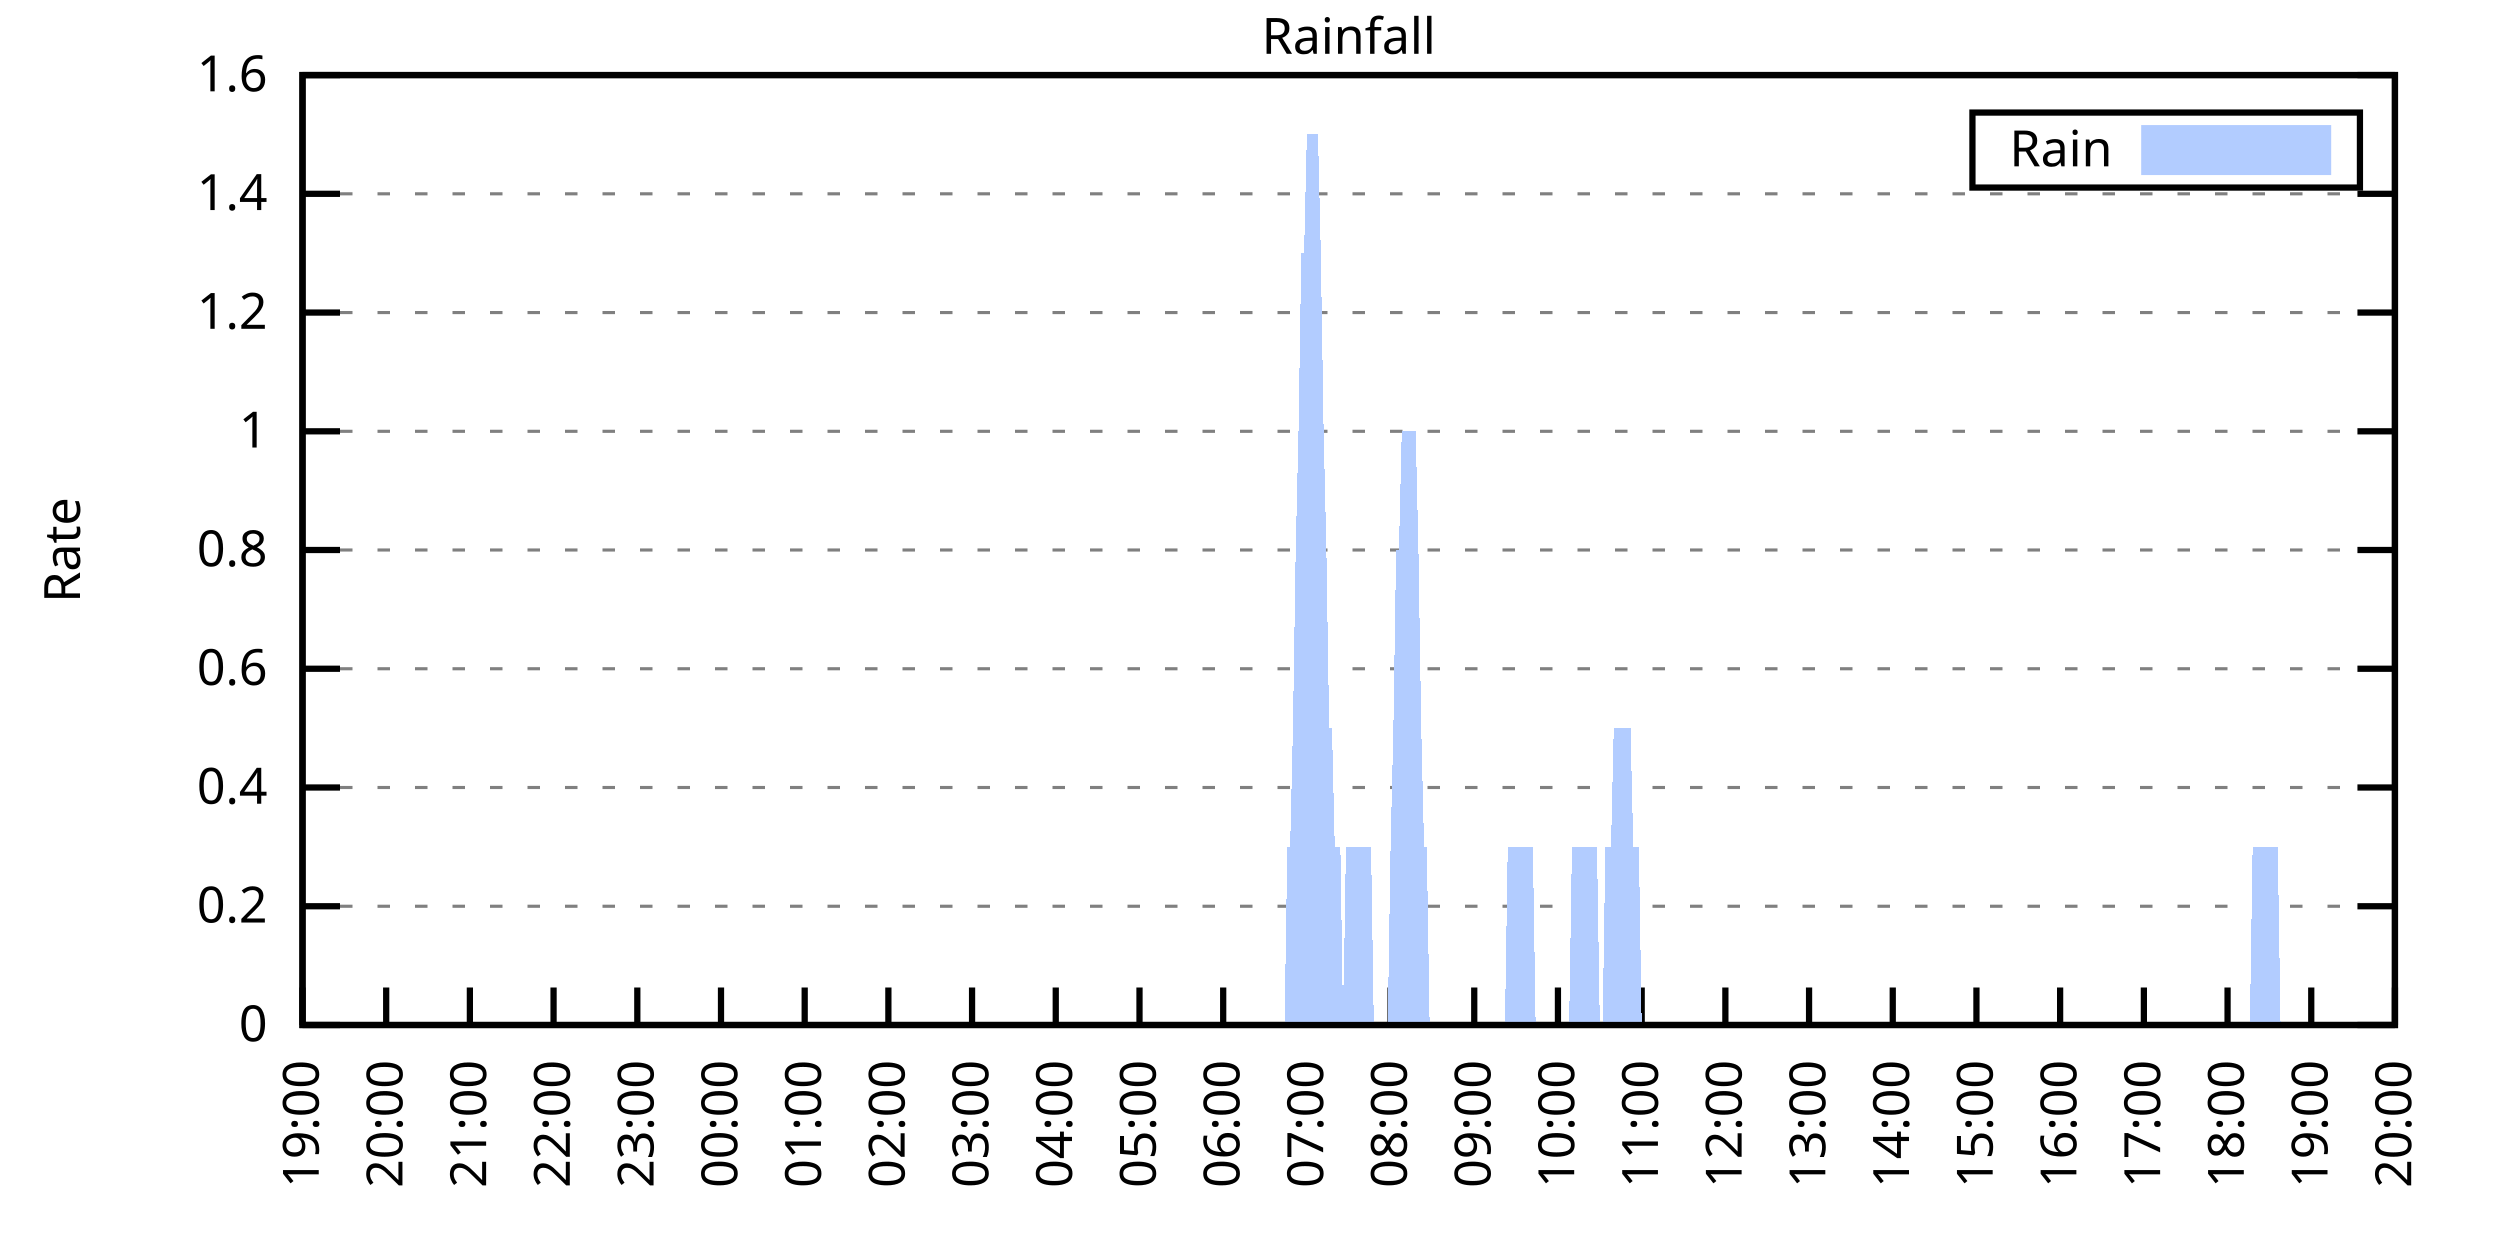
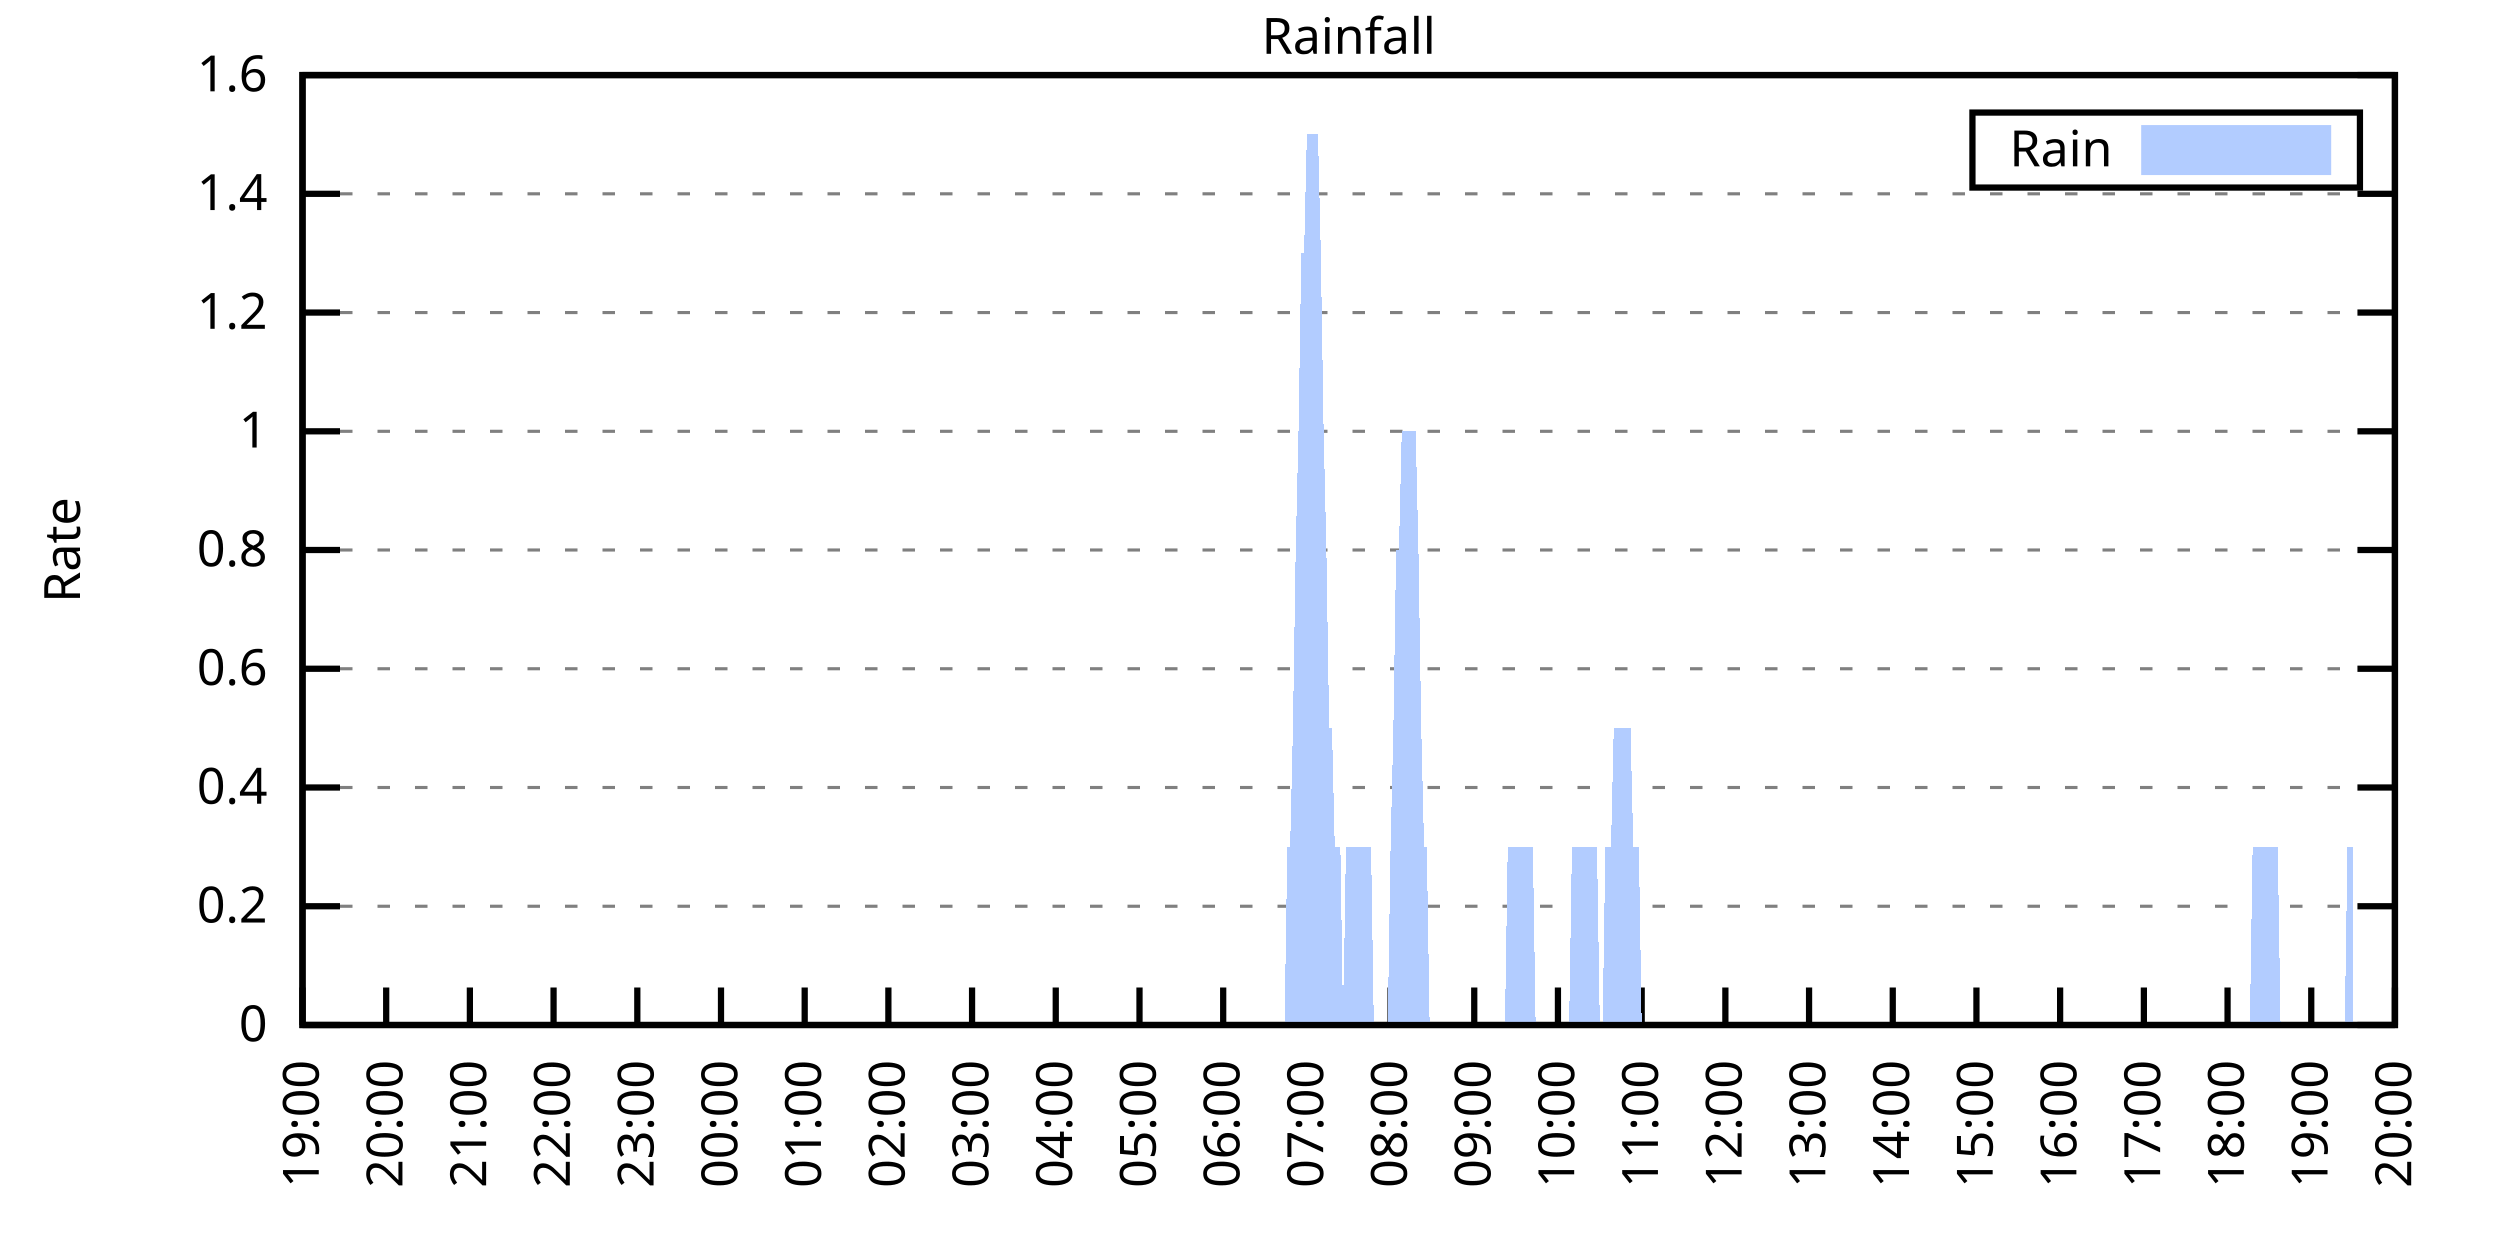
<svg xmlns="http://www.w3.org/2000/svg" xmlns:xlink="http://www.w3.org/1999/xlink" width="400" height="200" viewBox="0 0 400 200">
  <g id="gnuplot_canvas">
    <rect x="0" y="0" width="400" height="200" fill="none" />
    <defs>
      <circle id="gpDot" r="0.5" stroke-width="0.5" stroke="currentColor" />
      <path id="gpPt0" stroke-width="0.333" stroke="currentColor" d="M-1,0 h2 M0,-1 v2" />
      <path id="gpPt1" stroke-width="0.333" stroke="currentColor" d="M-1,-1 L1,1 M1,-1 L-1,1" />
      <path id="gpPt2" stroke-width="0.333" stroke="currentColor" d="M-1,0 L1,0 M0,-1 L0,1 M-1,-1 L1,1 M-1,1 L1,-1" />
      <rect id="gpPt3" stroke-width="0.333" stroke="currentColor" x="-1" y="-1" width="2" height="2" />
      <rect id="gpPt4" stroke-width="0.333" stroke="currentColor" fill="currentColor" x="-1" y="-1" width="2" height="2" />
      <circle id="gpPt5" stroke-width="0.333" stroke="currentColor" cx="0" cy="0" r="1" />
      <use xlink:href="#gpPt5" id="gpPt6" fill="currentColor" stroke="none" />
      <path id="gpPt7" stroke-width="0.333" stroke="currentColor" d="M0,-1.33 L-1.33,0.67 L1.33,0.67 z" />
      <use xlink:href="#gpPt7" id="gpPt8" fill="currentColor" stroke="none" />
      <use xlink:href="#gpPt7" id="gpPt9" stroke="currentColor" transform="rotate(180)" />
      <use xlink:href="#gpPt9" id="gpPt10" fill="currentColor" stroke="none" />
      <use xlink:href="#gpPt3" id="gpPt11" stroke="currentColor" transform="rotate(45)" />
      <use xlink:href="#gpPt11" id="gpPt12" fill="currentColor" stroke="none" />
      <path id="gpPt13" stroke-width="0.333" stroke="currentColor" d="M0,1.330 L1.265,0.411 L0.782,-1.067 L-0.782,-1.076 L-1.265,0.411 z" />
      <use xlink:href="#gpPt13" id="gpPt14" fill="currentColor" stroke="none" />
      <filter id="textbox" filterUnits="objectBoundingBox" x="0" y="0" height="1" width="1">
        <feFlood flood-color="white" flood-opacity="1" result="bgnd" />
        <feComposite in="SourceGraphic" in2="bgnd" operator="atop" />
      </filter>
      <filter id="greybox" filterUnits="objectBoundingBox" x="0" y="0" height="1" width="1">
        <feFlood flood-color="lightgrey" flood-opacity="1" result="grey" />
        <feComposite in="SourceGraphic" in2="grey" operator="atop" />
      </filter>
    </defs>
    <g fill="none" color="white" stroke="currentColor" stroke-width="1.00" stroke-linecap="butt" stroke-linejoin="miter">
</g>
    <g fill="none" color="black" stroke="currentColor" stroke-width="1.00" stroke-linecap="butt" stroke-linejoin="miter">
      <g stroke="none" shape-rendering="crispEdges">
        <polygon fill="rgb(255, 255, 255)" points="48.40,164.00 383.18,164.00 383.18,12.02 48.40,12.02 " />
      </g>
    </g>
    <g fill="none" color="black" stroke="currentColor" stroke-width="1.00" stroke-linecap="butt" stroke-linejoin="miter">
</g>
    <g fill="none" color="black" stroke="black" stroke-width="0.50" stroke-linecap="butt" stroke-linejoin="miter">
</g>
    <g fill="none" color="gray" stroke="currentColor" stroke-width="0.50" stroke-linecap="butt" stroke-linejoin="miter">
      <path stroke="gray" stroke-dasharray="2,4" class="gridline" d="M48.40,164.00 L383.19,164.00  " />
    </g>
    <g fill="none" color="gray" stroke="gray" stroke-width="1.00" stroke-linecap="butt" stroke-linejoin="miter">
</g>
    <g fill="none" color="black" stroke="currentColor" stroke-width="1.00" stroke-linecap="butt" stroke-linejoin="miter">
      <path stroke="black" d="M48.40,164.00 L54.40,164.00 M383.19,164.00 L377.19,164.00  " />
      <g transform="translate(42.80,166.60)" stroke="none" fill="black" font-family="Sans" font-size="8.00" text-anchor="end">
        <text>
          <tspan font-family="Sans"> 0</tspan>
        </text>
      </g>
    </g>
    <g fill="none" color="black" stroke="currentColor" stroke-width="1.00" stroke-linecap="butt" stroke-linejoin="miter">
</g>
    <g fill="none" color="black" stroke="black" stroke-width="0.50" stroke-linecap="butt" stroke-linejoin="miter">
</g>
    <g fill="none" color="gray" stroke="currentColor" stroke-width="0.50" stroke-linecap="butt" stroke-linejoin="miter">
      <path stroke="gray" stroke-dasharray="2,4" class="gridline" d="M48.40,145.00 L383.19,145.00  " />
    </g>
    <g fill="none" color="gray" stroke="gray" stroke-width="1.00" stroke-linecap="butt" stroke-linejoin="miter">
</g>
    <g fill="none" color="black" stroke="currentColor" stroke-width="1.00" stroke-linecap="butt" stroke-linejoin="miter">
      <path stroke="black" d="M48.40,145.00 L54.40,145.00 M383.19,145.00 L377.19,145.00  " />
      <g transform="translate(42.80,147.60)" stroke="none" fill="black" font-family="Sans" font-size="8.00" text-anchor="end">
        <text>
          <tspan font-family="Sans"> 0.2</tspan>
        </text>
      </g>
    </g>
    <g fill="none" color="black" stroke="currentColor" stroke-width="1.00" stroke-linecap="butt" stroke-linejoin="miter">
</g>
    <g fill="none" color="black" stroke="black" stroke-width="0.50" stroke-linecap="butt" stroke-linejoin="miter">
</g>
    <g fill="none" color="gray" stroke="currentColor" stroke-width="0.50" stroke-linecap="butt" stroke-linejoin="miter">
      <path stroke="gray" stroke-dasharray="2,4" class="gridline" d="M48.40,126.00 L383.19,126.00  " />
    </g>
    <g fill="none" color="gray" stroke="gray" stroke-width="1.00" stroke-linecap="butt" stroke-linejoin="miter">
</g>
    <g fill="none" color="black" stroke="currentColor" stroke-width="1.00" stroke-linecap="butt" stroke-linejoin="miter">
      <path stroke="black" d="M48.40,126.00 L54.40,126.00 M383.19,126.00 L377.19,126.00  " />
      <g transform="translate(42.80,128.60)" stroke="none" fill="black" font-family="Sans" font-size="8.00" text-anchor="end">
        <text>
          <tspan font-family="Sans"> 0.4</tspan>
        </text>
      </g>
    </g>
    <g fill="none" color="black" stroke="currentColor" stroke-width="1.00" stroke-linecap="butt" stroke-linejoin="miter">
</g>
    <g fill="none" color="black" stroke="black" stroke-width="0.50" stroke-linecap="butt" stroke-linejoin="miter">
</g>
    <g fill="none" color="gray" stroke="currentColor" stroke-width="0.50" stroke-linecap="butt" stroke-linejoin="miter">
      <path stroke="gray" stroke-dasharray="2,4" class="gridline" d="M48.40,107.00 L383.19,107.00  " />
    </g>
    <g fill="none" color="gray" stroke="gray" stroke-width="1.00" stroke-linecap="butt" stroke-linejoin="miter">
</g>
    <g fill="none" color="black" stroke="currentColor" stroke-width="1.00" stroke-linecap="butt" stroke-linejoin="miter">
      <path stroke="black" d="M48.40,107.00 L54.40,107.00 M383.19,107.00 L377.19,107.00  " />
      <g transform="translate(42.80,109.60)" stroke="none" fill="black" font-family="Sans" font-size="8.00" text-anchor="end">
        <text>
          <tspan font-family="Sans"> 0.6</tspan>
        </text>
      </g>
    </g>
    <g fill="none" color="black" stroke="currentColor" stroke-width="1.00" stroke-linecap="butt" stroke-linejoin="miter">
</g>
    <g fill="none" color="black" stroke="black" stroke-width="0.50" stroke-linecap="butt" stroke-linejoin="miter">
</g>
    <g fill="none" color="gray" stroke="currentColor" stroke-width="0.50" stroke-linecap="butt" stroke-linejoin="miter">
      <path stroke="gray" stroke-dasharray="2,4" class="gridline" d="M48.40,88.00 L383.19,88.00  " />
    </g>
    <g fill="none" color="gray" stroke="gray" stroke-width="1.00" stroke-linecap="butt" stroke-linejoin="miter">
</g>
    <g fill="none" color="black" stroke="currentColor" stroke-width="1.00" stroke-linecap="butt" stroke-linejoin="miter">
      <path stroke="black" d="M48.40,88.00 L54.40,88.00 M383.19,88.00 L377.19,88.00  " />
      <g transform="translate(42.80,90.60)" stroke="none" fill="black" font-family="Sans" font-size="8.00" text-anchor="end">
        <text>
          <tspan font-family="Sans"> 0.8</tspan>
        </text>
      </g>
    </g>
    <g fill="none" color="black" stroke="currentColor" stroke-width="1.00" stroke-linecap="butt" stroke-linejoin="miter">
</g>
    <g fill="none" color="black" stroke="black" stroke-width="0.50" stroke-linecap="butt" stroke-linejoin="miter">
</g>
    <g fill="none" color="gray" stroke="currentColor" stroke-width="0.50" stroke-linecap="butt" stroke-linejoin="miter">
      <path stroke="gray" stroke-dasharray="2,4" class="gridline" d="M48.40,69.01 L383.19,69.01  " />
    </g>
    <g fill="none" color="gray" stroke="gray" stroke-width="1.00" stroke-linecap="butt" stroke-linejoin="miter">
</g>
    <g fill="none" color="black" stroke="currentColor" stroke-width="1.00" stroke-linecap="butt" stroke-linejoin="miter">
      <path stroke="black" d="M48.40,69.01 L54.40,69.01 M383.19,69.01 L377.19,69.01  " />
      <g transform="translate(42.80,71.61)" stroke="none" fill="black" font-family="Sans" font-size="8.00" text-anchor="end">
        <text>
          <tspan font-family="Sans"> 1</tspan>
        </text>
      </g>
    </g>
    <g fill="none" color="black" stroke="currentColor" stroke-width="1.00" stroke-linecap="butt" stroke-linejoin="miter">
</g>
    <g fill="none" color="black" stroke="black" stroke-width="0.50" stroke-linecap="butt" stroke-linejoin="miter">
</g>
    <g fill="none" color="gray" stroke="currentColor" stroke-width="0.50" stroke-linecap="butt" stroke-linejoin="miter">
      <path stroke="gray" stroke-dasharray="2,4" class="gridline" d="M48.40,50.01 L383.19,50.01  " />
    </g>
    <g fill="none" color="gray" stroke="gray" stroke-width="1.00" stroke-linecap="butt" stroke-linejoin="miter">
</g>
    <g fill="none" color="black" stroke="currentColor" stroke-width="1.00" stroke-linecap="butt" stroke-linejoin="miter">
      <path stroke="black" d="M48.40,50.01 L54.40,50.01 M383.19,50.01 L377.19,50.01  " />
      <g transform="translate(42.80,52.61)" stroke="none" fill="black" font-family="Sans" font-size="8.00" text-anchor="end">
        <text>
          <tspan font-family="Sans"> 1.2</tspan>
        </text>
      </g>
    </g>
    <g fill="none" color="black" stroke="currentColor" stroke-width="1.00" stroke-linecap="butt" stroke-linejoin="miter">
</g>
    <g fill="none" color="black" stroke="black" stroke-width="0.50" stroke-linecap="butt" stroke-linejoin="miter">
</g>
    <g fill="none" color="gray" stroke="currentColor" stroke-width="0.50" stroke-linecap="butt" stroke-linejoin="miter">
      <path stroke="gray" stroke-dasharray="2,4" class="gridline" d="M48.40,31.01 L383.19,31.01  " />
    </g>
    <g fill="none" color="gray" stroke="gray" stroke-width="1.00" stroke-linecap="butt" stroke-linejoin="miter">
</g>
    <g fill="none" color="black" stroke="currentColor" stroke-width="1.00" stroke-linecap="butt" stroke-linejoin="miter">
      <path stroke="black" d="M48.40,31.01 L54.40,31.01 M383.19,31.01 L377.19,31.01  " />
      <g transform="translate(42.80,33.61)" stroke="none" fill="black" font-family="Sans" font-size="8.00" text-anchor="end">
        <text>
          <tspan font-family="Sans"> 1.4</tspan>
        </text>
      </g>
    </g>
    <g fill="none" color="black" stroke="currentColor" stroke-width="1.00" stroke-linecap="butt" stroke-linejoin="miter">
</g>
    <g fill="none" color="black" stroke="black" stroke-width="0.50" stroke-linecap="butt" stroke-linejoin="miter">
</g>
    <g fill="none" color="gray" stroke="currentColor" stroke-width="0.50" stroke-linecap="butt" stroke-linejoin="miter">
      <path stroke="gray" stroke-dasharray="2,4" class="gridline" d="M48.40,12.01 L383.19,12.01  " />
    </g>
    <g fill="none" color="gray" stroke="gray" stroke-width="1.00" stroke-linecap="butt" stroke-linejoin="miter">
</g>
    <g fill="none" color="black" stroke="currentColor" stroke-width="1.00" stroke-linecap="butt" stroke-linejoin="miter">
      <path stroke="black" d="M48.40,12.01 L54.40,12.01 M383.19,12.01 L377.19,12.01  " />
      <g transform="translate(42.80,14.61)" stroke="none" fill="black" font-family="Sans" font-size="8.00" text-anchor="end">
        <text>
          <tspan font-family="Sans"> 1.6</tspan>
        </text>
      </g>
    </g>
    <g fill="none" color="black" stroke="currentColor" stroke-width="1.00" stroke-linecap="butt" stroke-linejoin="miter">
      <path stroke="black" d="M48.40,164.00 L48.40,158.00  " />
      <g transform="translate(51.00,169.60) rotate(270.00)" stroke="none" fill="black" font-family="Sans" font-size="8.00" text-anchor="end">
        <text>
          <tspan font-family="Sans">19:00</tspan>
        </text>
      </g>
    </g>
    <g fill="none" color="black" stroke="currentColor" stroke-width="1.00" stroke-linecap="butt" stroke-linejoin="miter">
      <path stroke="black" d="M61.79,164.00 L61.79,158.00  " />
      <g transform="translate(64.39,169.60) rotate(270.00)" stroke="none" fill="black" font-family="Sans" font-size="8.00" text-anchor="end">
        <text>
          <tspan font-family="Sans">20:00</tspan>
        </text>
      </g>
    </g>
    <g fill="none" color="black" stroke="currentColor" stroke-width="1.00" stroke-linecap="butt" stroke-linejoin="miter">
      <path stroke="black" d="M75.18,164.00 L75.18,158.00  " />
      <g transform="translate(77.78,169.60) rotate(270.00)" stroke="none" fill="black" font-family="Sans" font-size="8.00" text-anchor="end">
        <text>
          <tspan font-family="Sans">21:00</tspan>
        </text>
      </g>
    </g>
    <g fill="none" color="black" stroke="currentColor" stroke-width="1.00" stroke-linecap="butt" stroke-linejoin="miter">
      <path stroke="black" d="M88.57,164.00 L88.57,158.00  " />
      <g transform="translate(91.17,169.60) rotate(270.00)" stroke="none" fill="black" font-family="Sans" font-size="8.00" text-anchor="end">
        <text>
          <tspan font-family="Sans">22:00</tspan>
        </text>
      </g>
    </g>
    <g fill="none" color="black" stroke="currentColor" stroke-width="1.00" stroke-linecap="butt" stroke-linejoin="miter">
      <path stroke="black" d="M101.97,164.00 L101.97,158.00  " />
      <g transform="translate(104.57,169.60) rotate(270.00)" stroke="none" fill="black" font-family="Sans" font-size="8.00" text-anchor="end">
        <text>
          <tspan font-family="Sans">23:00</tspan>
        </text>
      </g>
    </g>
    <g fill="none" color="black" stroke="currentColor" stroke-width="1.00" stroke-linecap="butt" stroke-linejoin="miter">
      <path stroke="black" d="M115.36,164.00 L115.36,158.00  " />
      <g transform="translate(117.96,169.60) rotate(270.00)" stroke="none" fill="black" font-family="Sans" font-size="8.00" text-anchor="end">
        <text>
          <tspan font-family="Sans">00:00</tspan>
        </text>
      </g>
    </g>
    <g fill="none" color="black" stroke="currentColor" stroke-width="1.00" stroke-linecap="butt" stroke-linejoin="miter">
      <path stroke="black" d="M128.75,164.00 L128.75,158.00  " />
      <g transform="translate(131.35,169.60) rotate(270.00)" stroke="none" fill="black" font-family="Sans" font-size="8.00" text-anchor="end">
        <text>
          <tspan font-family="Sans">01:00</tspan>
        </text>
      </g>
    </g>
    <g fill="none" color="black" stroke="currentColor" stroke-width="1.00" stroke-linecap="butt" stroke-linejoin="miter">
      <path stroke="black" d="M142.14,164.00 L142.14,158.00  " />
      <g transform="translate(144.74,169.60) rotate(270.00)" stroke="none" fill="black" font-family="Sans" font-size="8.00" text-anchor="end">
        <text>
          <tspan font-family="Sans">02:00</tspan>
        </text>
      </g>
    </g>
    <g fill="none" color="black" stroke="currentColor" stroke-width="1.00" stroke-linecap="butt" stroke-linejoin="miter">
      <path stroke="black" d="M155.53,164.00 L155.53,158.00  " />
      <g transform="translate(158.13,169.60) rotate(270.00)" stroke="none" fill="black" font-family="Sans" font-size="8.00" text-anchor="end">
        <text>
          <tspan font-family="Sans">03:00</tspan>
        </text>
      </g>
    </g>
    <g fill="none" color="black" stroke="currentColor" stroke-width="1.00" stroke-linecap="butt" stroke-linejoin="miter">
      <path stroke="black" d="M168.92,164.00 L168.92,158.00  " />
      <g transform="translate(171.52,169.60) rotate(270.00)" stroke="none" fill="black" font-family="Sans" font-size="8.00" text-anchor="end">
        <text>
          <tspan font-family="Sans">04:00</tspan>
        </text>
      </g>
    </g>
    <g fill="none" color="black" stroke="currentColor" stroke-width="1.00" stroke-linecap="butt" stroke-linejoin="miter">
      <path stroke="black" d="M182.32,164.00 L182.32,158.00  " />
      <g transform="translate(184.92,169.60) rotate(270.00)" stroke="none" fill="black" font-family="Sans" font-size="8.00" text-anchor="end">
        <text>
          <tspan font-family="Sans">05:00</tspan>
        </text>
      </g>
    </g>
    <g fill="none" color="black" stroke="currentColor" stroke-width="1.00" stroke-linecap="butt" stroke-linejoin="miter">
      <path stroke="black" d="M195.71,164.00 L195.71,158.00  " />
      <g transform="translate(198.31,169.60) rotate(270.00)" stroke="none" fill="black" font-family="Sans" font-size="8.00" text-anchor="end">
        <text>
          <tspan font-family="Sans">06:00</tspan>
        </text>
      </g>
    </g>
    <g fill="none" color="black" stroke="currentColor" stroke-width="1.00" stroke-linecap="butt" stroke-linejoin="miter">
      <path stroke="black" d="M209.10,164.00 L209.10,158.00  " />
      <g transform="translate(211.70,169.60) rotate(270.00)" stroke="none" fill="black" font-family="Sans" font-size="8.00" text-anchor="end">
        <text>
          <tspan font-family="Sans">07:00</tspan>
        </text>
      </g>
    </g>
    <g fill="none" color="black" stroke="currentColor" stroke-width="1.00" stroke-linecap="butt" stroke-linejoin="miter">
      <path stroke="black" d="M222.49,164.00 L222.49,158.00  " />
      <g transform="translate(225.09,169.60) rotate(270.00)" stroke="none" fill="black" font-family="Sans" font-size="8.00" text-anchor="end">
        <text>
          <tspan font-family="Sans">08:00</tspan>
        </text>
      </g>
    </g>
    <g fill="none" color="black" stroke="currentColor" stroke-width="1.00" stroke-linecap="butt" stroke-linejoin="miter">
      <path stroke="black" d="M235.88,164.00 L235.88,158.00  " />
      <g transform="translate(238.48,169.60) rotate(270.00)" stroke="none" fill="black" font-family="Sans" font-size="8.00" text-anchor="end">
        <text>
          <tspan font-family="Sans">09:00</tspan>
        </text>
      </g>
    </g>
    <g fill="none" color="black" stroke="currentColor" stroke-width="1.00" stroke-linecap="butt" stroke-linejoin="miter">
      <path stroke="black" d="M249.27,164.00 L249.27,158.00  " />
      <g transform="translate(251.87,169.60) rotate(270.00)" stroke="none" fill="black" font-family="Sans" font-size="8.00" text-anchor="end">
        <text>
          <tspan font-family="Sans">10:00</tspan>
        </text>
      </g>
    </g>
    <g fill="none" color="black" stroke="currentColor" stroke-width="1.00" stroke-linecap="butt" stroke-linejoin="miter">
      <path stroke="black" d="M262.67,164.00 L262.67,158.00  " />
      <g transform="translate(265.27,169.60) rotate(270.00)" stroke="none" fill="black" font-family="Sans" font-size="8.00" text-anchor="end">
        <text>
          <tspan font-family="Sans">11:00</tspan>
        </text>
      </g>
    </g>
    <g fill="none" color="black" stroke="currentColor" stroke-width="1.00" stroke-linecap="butt" stroke-linejoin="miter">
      <path stroke="black" d="M276.06,164.00 L276.06,158.00  " />
      <g transform="translate(278.66,169.60) rotate(270.00)" stroke="none" fill="black" font-family="Sans" font-size="8.00" text-anchor="end">
        <text>
          <tspan font-family="Sans">12:00</tspan>
        </text>
      </g>
    </g>
    <g fill="none" color="black" stroke="currentColor" stroke-width="1.00" stroke-linecap="butt" stroke-linejoin="miter">
      <path stroke="black" d="M289.45,164.00 L289.45,158.00  " />
      <g transform="translate(292.05,169.60) rotate(270.00)" stroke="none" fill="black" font-family="Sans" font-size="8.00" text-anchor="end">
        <text>
          <tspan font-family="Sans">13:00</tspan>
        </text>
      </g>
    </g>
    <g fill="none" color="black" stroke="currentColor" stroke-width="1.00" stroke-linecap="butt" stroke-linejoin="miter">
      <path stroke="black" d="M302.84,164.00 L302.84,158.00  " />
      <g transform="translate(305.44,169.60) rotate(270.00)" stroke="none" fill="black" font-family="Sans" font-size="8.00" text-anchor="end">
        <text>
          <tspan font-family="Sans">14:00</tspan>
        </text>
      </g>
    </g>
    <g fill="none" color="black" stroke="currentColor" stroke-width="1.00" stroke-linecap="butt" stroke-linejoin="miter">
      <path stroke="black" d="M316.23,164.00 L316.23,158.00  " />
      <g transform="translate(318.83,169.60) rotate(270.00)" stroke="none" fill="black" font-family="Sans" font-size="8.00" text-anchor="end">
        <text>
          <tspan font-family="Sans">15:00</tspan>
        </text>
      </g>
    </g>
    <g fill="none" color="black" stroke="currentColor" stroke-width="1.00" stroke-linecap="butt" stroke-linejoin="miter">
      <path stroke="black" d="M329.62,164.00 L329.62,158.00  " />
      <g transform="translate(332.22,169.60) rotate(270.00)" stroke="none" fill="black" font-family="Sans" font-size="8.00" text-anchor="end">
        <text>
          <tspan font-family="Sans">16:00</tspan>
        </text>
      </g>
    </g>
    <g fill="none" color="black" stroke="currentColor" stroke-width="1.00" stroke-linecap="butt" stroke-linejoin="miter">
      <path stroke="black" d="M343.02,164.00 L343.02,158.00  " />
      <g transform="translate(345.62,169.60) rotate(270.00)" stroke="none" fill="black" font-family="Sans" font-size="8.00" text-anchor="end">
        <text>
          <tspan font-family="Sans">17:00</tspan>
        </text>
      </g>
    </g>
    <g fill="none" color="black" stroke="currentColor" stroke-width="1.00" stroke-linecap="butt" stroke-linejoin="miter">
      <path stroke="black" d="M356.41,164.00 L356.41,158.00  " />
      <g transform="translate(359.01,169.60) rotate(270.00)" stroke="none" fill="black" font-family="Sans" font-size="8.00" text-anchor="end">
        <text>
          <tspan font-family="Sans">18:00</tspan>
        </text>
      </g>
    </g>
    <g fill="none" color="black" stroke="currentColor" stroke-width="1.00" stroke-linecap="butt" stroke-linejoin="miter">
      <path stroke="black" d="M369.80,164.00 L369.80,158.00  " />
      <g transform="translate(372.40,169.60) rotate(270.00)" stroke="none" fill="black" font-family="Sans" font-size="8.00" text-anchor="end">
        <text>
          <tspan font-family="Sans">19:00</tspan>
        </text>
      </g>
    </g>
    <g fill="none" color="black" stroke="currentColor" stroke-width="1.00" stroke-linecap="butt" stroke-linejoin="miter">
      <path stroke="black" d="M383.19,164.00 L383.19,158.00  " />
      <g transform="translate(385.79,169.60) rotate(270.00)" stroke="none" fill="black" font-family="Sans" font-size="8.00" text-anchor="end">
        <text>
          <tspan font-family="Sans">20:00</tspan>
        </text>
      </g>
    </g>
    <g fill="none" color="black" stroke="currentColor" stroke-width="1.00" stroke-linecap="butt" stroke-linejoin="miter">
</g>
    <g fill="none" color="black" stroke="currentColor" stroke-width="1.00" stroke-linecap="butt" stroke-linejoin="miter">
      <path stroke="black" d="M48.40,12.01 L48.40,164.00 L383.19,164.00 L383.19,12.01 L48.40,12.01 Z  " />
    </g>
    <g fill="none" color="black" stroke="currentColor" stroke-width="1.00" stroke-linecap="butt" stroke-linejoin="miter">
</g>
    <g fill="none" color="black" stroke="currentColor" stroke-width="1.00" stroke-linecap="butt" stroke-linejoin="miter">
      <path stroke="black" d="M315.59,30.01 L315.59,18.01 L377.59,18.01 L377.59,30.01 L315.59,30.01 Z  " />
    </g>
    <g id="Rainfall_plot_1">
      <g fill="none" color="white" stroke="black" stroke-width="2.00" stroke-linecap="butt" stroke-linejoin="miter">
</g>
      <g fill="none" color="black" stroke="currentColor" stroke-width="2.00" stroke-linecap="butt" stroke-linejoin="miter">
        <g transform="translate(337.99,26.61)" stroke="none" fill="black" font-family="Sans" font-size="8.00" text-anchor="end">
          <text>
            <tspan font-family="Sans">Rain</tspan>
          </text>
        </g>
      </g>
      <g fill="none" color="black" stroke="currentColor" stroke-width="2.00" stroke-linecap="butt" stroke-linejoin="miter">
        <g stroke="none" shape-rendering="crispEdges">
          <polygon fill="rgb(178, 204, 255)" points="343.59,27.01 371.99,27.01 371.99,21.01 343.59,21.01 " />
        </g>
        <path stroke="rgb(178, 204, 255)" d="M343.59,27.01 L371.99,27.01 L371.99,21.01 L343.59,21.01 L343.59,27.01 Z  " />
      </g>
      <g fill="none" color="black" stroke="currentColor" stroke-width="2.00" stroke-linecap="butt" stroke-linejoin="miter">
        <g stroke="none" shape-rendering="crispEdges">
-           <polygon fill="rgb(178, 204, 255)" points="51.97,164.00 52.42,164.00 52.86,164.00 53.31,164.00 53.76,164.00 54.20,164.00 54.65,164.00 55.10,164.00 55.54,164.00 55.99,164.00 56.43,164.00 56.88,164.00 57.33,164.00 57.77,164.00 58.22,164.00 58.67,164.00 59.11,164.00 59.56,164.00 60.01,164.00 60.45,164.00 60.90,164.00 61.35,164.00 61.79,164.00 62.24,164.00 62.68,164.00 63.13,164.00 63.58,164.00 64.02,164.00 64.47,164.00 64.92,164.00 65.36,164.00 65.81,164.00 66.26,164.00 66.70,164.00 67.15,164.00 67.59,164.00 68.04,164.00 68.49,164.00 68.93,164.00 69.38,164.00 69.83,164.00 70.27,164.00 70.72,164.00 71.17,164.00 71.61,164.00 72.06,164.00 72.50,164.00 72.95,164.00 73.40,164.00 73.84,164.00 74.29,164.00 74.74,164.00 75.18,164.00 75.63,164.00 76.08,164.00 76.52,164.00 76.97,164.00 77.42,164.00 77.86,164.00 78.31,164.00 78.75,164.00 79.20,164.00 79.65,164.00 80.09,164.00 80.54,164.00 80.99,164.00 81.43,164.00 81.88,164.00 82.33,164.00 82.77,164.00 83.22,164.00 83.66,164.00 84.11,164.00 84.56,164.00 85.00,164.00 85.45,164.00 85.90,164.00 86.34,164.00 86.79,164.00 87.24,164.00 87.68,164.00 88.13,164.00 88.57,164.00 89.02,164.00 89.47,164.00 89.91,164.00 90.36,164.00 90.81,164.00 91.25,164.00 91.70,164.00 92.15,164.00 92.59,164.00 93.04,164.00 93.49,164.00 93.93,164.00 94.38,164.00 94.82,164.00 95.27,164.00 95.72,164.00 96.16,164.00 96.61,164.00 97.06,164.00 97.50,164.00 97.95,164.00 98.40,164.00 98.84,164.00 99.29,164.00 99.73,164.00 100.18,164.00 100.63,164.00 101.07,164.00 101.52,164.00 101.97,164.00 102.41,164.00 102.86,164.00 103.31,164.00 103.75,164.00 104.20,164.00 104.64,164.00 105.09,164.00 105.54,164.00 105.98,164.00 106.43,164.00 106.88,164.00 107.32,164.00 107.77,164.00 108.22,164.00 108.66,164.00 109.11,164.00 109.55,164.00 110.00,164.00 110.45,164.00 110.89,164.00 111.34,164.00 111.79,164.00 112.23,164.00 112.68,164.00 113.13,164.00 113.57,164.00 114.02,164.00 114.47,164.00 114.91,164.00 115.36,164.00 115.80,164.00 116.25,164.00 116.70,164.00 117.14,164.00 117.59,164.00 118.04,164.00 118.48,164.00 118.93,164.00 119.38,164.00 119.82,164.00 120.27,164.00 120.71,164.00 121.16,164.00 121.61,164.00 122.05,164.00 122.50,164.00 122.95,164.00 123.39,164.00 123.84,164.00 124.29,164.00 124.73,164.00 125.18,164.00 125.62,164.00 126.07,164.00 126.52,164.00 126.96,164.00 127.41,164.00 127.86,164.00 128.30,164.00 128.75,164.00 129.20,164.00 129.64,164.00 130.09,164.00 130.54,164.00 130.98,164.00 131.43,164.00 131.87,164.00 132.32,164.00 132.77,164.00 133.21,164.00 133.66,164.00 134.11,164.00 134.55,164.00 135.00,164.00 135.45,164.00 135.89,164.00 136.34,164.00 136.78,164.00 137.23,164.00 137.68,164.00 138.12,164.00 138.57,164.00 139.02,164.00 139.46,164.00 139.91,164.00 140.36,164.00 140.80,164.00 141.25,164.00 141.69,164.00 142.14,164.00 142.59,164.00 143.03,164.00 143.48,164.00 143.93,164.00 144.37,164.00 144.82,164.00 145.27,164.00 145.71,164.00 146.16,164.00 146.61,164.00 147.05,164.00 147.50,164.00 147.94,164.00 148.39,164.00 148.84,164.00 149.28,164.00 149.73,164.00 150.18,164.00 150.62,164.00 151.07,164.00 151.52,164.00 151.96,164.00 152.41,164.00 152.85,164.00 153.30,164.00 153.75,164.00 154.19,164.00 154.64,164.00 155.09,164.00 155.53,164.00 155.98,164.00 156.43,164.00 156.87,164.00 157.32,164.00 157.76,164.00 158.21,164.00 158.66,164.00 159.10,164.00 159.55,164.00 160.00,164.00 160.44,164.00 160.89,164.00 161.34,164.00 161.78,164.00 162.23,164.00 162.67,164.00 163.12,164.00 163.57,164.00 164.01,164.00 164.46,164.00 164.91,164.00 165.35,164.00 165.80,164.00 166.25,164.00 166.69,164.00 167.14,164.00 167.59,164.00 168.03,164.00 168.48,164.00 168.92,164.00 169.37,164.00 169.82,164.00 170.26,164.00 170.71,164.00 171.16,164.00 171.60,164.00 172.05,164.00 172.50,164.00 172.94,164.00 173.39,164.00 173.83,164.00 174.28,164.00 174.73,164.00 175.17,164.00 175.62,164.00 176.07,164.00 176.51,164.00 176.96,164.00 177.41,164.00 177.85,164.00 178.30,164.00 178.74,164.00 179.19,164.00 179.64,164.00 180.08,164.00 180.53,164.00 180.98,164.00 181.42,164.00 181.87,164.00 182.32,164.00 182.76,164.00 183.21,164.00 183.66,164.00 184.10,164.00 184.55,164.00 184.99,164.00 185.44,164.00 185.89,164.00 186.33,164.00 186.78,164.00 187.23,164.00 187.67,164.00 188.12,164.00 188.57,164.00 189.01,164.00 189.46,164.00 189.90,164.00 190.35,164.00 190.80,164.00 191.24,164.00 191.69,164.00 192.14,164.00 192.58,164.00 193.03,164.00 193.48,164.00 193.92,164.00 194.37,164.00 194.81,164.00 195.26,164.00 195.71,164.00 196.15,164.00 196.60,164.00 197.05,164.00 197.49,164.00 197.94,164.00 198.39,164.00 198.83,164.00 199.28,164.00 199.73,164.00 200.17,164.00 200.62,164.00 201.06,164.00 201.51,164.00 201.96,164.00 202.40,164.00 202.85,164.00 203.30,164.00 203.74,164.00 204.19,164.00 204.64,164.00 205.08,164.00 205.53,164.00 205.97,135.50 206.42,135.50 206.87,116.50 207.31,88.00 207.76,69.01 208.21,40.51 208.65,40.51 209.10,21.51 209.55,21.51 209.99,21.51 210.44,21.51 210.88,21.51 211.33,40.51 211.78,69.01 212.22,88.00 212.67,116.50 213.12,116.50 213.56,135.50 214.01,135.50 214.46,135.50 214.90,164.00 215.35,135.50 215.80,135.50 216.24,135.50 216.69,135.50 217.13,135.50 217.58,135.50 218.03,135.50 218.47,135.50 218.92,135.50 219.37,135.50 219.81,164.00 220.26,164.00 220.71,164.00 221.15,164.00 221.60,164.00 222.04,164.00 222.49,135.50 222.94,116.50 223.38,88.00 223.83,88.00 224.28,69.01 224.72,69.01 225.17,69.01 225.62,69.01 226.06,69.01 226.51,69.01 226.95,88.00 227.40,116.50 227.85,135.50 228.29,135.50 228.74,164.00 229.19,164.00 229.63,164.00 230.08,164.00 230.53,164.00 230.97,164.00 231.42,164.00 231.86,164.00 232.31,164.00 232.76,164.00 233.20,164.00 233.65,164.00 234.10,164.00 234.54,164.00 234.99,164.00 235.44,164.00 235.88,164.00 236.33,164.00 236.78,164.00 237.22,164.00 237.67,164.00 238.11,164.00 238.56,164.00 239.01,164.00 239.45,164.00 239.90,164.00 240.35,164.00 240.79,164.00 241.24,135.50 241.69,135.50 242.13,135.50 242.58,135.50 243.02,135.50 243.47,135.50 243.92,135.50 244.36,135.50 244.81,135.50 245.26,135.50 245.70,164.00 246.15,164.00 246.60,164.00 247.04,164.00 247.49,164.00 247.93,164.00 248.38,164.00 248.83,164.00 249.27,164.00 249.72,164.00 250.17,164.00 250.61,164.00 251.06,164.00 251.51,135.50 251.95,135.50 252.40,135.50 252.85,135.50 253.29,135.50 253.74,135.50 254.18,135.50 254.63,135.50 255.08,135.50 255.52,135.50 255.97,164.00 256.42,164.00 256.86,135.50 257.31,135.50 257.76,135.50 258.20,116.50 258.65,116.50 259.09,116.50 259.54,116.50 259.99,116.50 260.43,116.50 260.88,116.50 261.33,135.50 261.77,135.50 262.22,135.50 262.67,164.00 263.11,164.00 263.56,164.00 264.00,164.00 264.45,164.00 264.90,164.00 265.34,164.00 265.79,164.00 266.24,164.00 266.68,164.00 267.13,164.00 267.58,164.00 268.02,164.00 268.47,164.00 268.92,164.00 269.36,164.00 269.81,164.00 270.25,164.00 270.70,164.00 271.15,164.00 271.59,164.00 272.04,164.00 272.49,164.00 272.93,164.00 273.38,164.00 273.83,164.00 274.27,164.00 274.72,164.00 275.16,164.00 275.61,164.00 276.06,164.00 276.50,164.00 276.95,164.00 277.40,164.00 277.84,164.00 278.29,164.00 278.74,164.00 279.18,164.00 279.63,164.00 280.07,164.00 280.52,164.00 280.97,164.00 281.41,164.00 281.86,164.00 282.31,164.00 282.75,164.00 283.20,164.00 283.65,164.00 284.09,164.00 284.54,164.00 284.98,164.00 285.43,164.00 285.88,164.00 286.32,164.00 286.77,164.00 287.22,164.00 287.66,164.00 288.11,164.00 288.56,164.00 289.00,164.00 289.45,164.00 289.90,164.00 290.34,164.00 290.79,164.00 291.23,164.00 291.68,164.00 292.13,164.00 292.57,164.00 293.02,164.00 293.47,164.00 293.91,164.00 294.36,164.00 294.81,164.00 295.25,164.00 295.70,164.00 296.14,164.00 296.59,164.00 297.04,164.00 297.48,164.00 297.93,164.00 298.38,164.00 298.82,164.00 299.27,164.00 299.72,164.00 300.16,164.00 300.61,164.00 301.05,164.00 301.50,164.00 301.95,164.00 302.39,164.00 302.84,164.00 303.29,164.00 303.73,164.00 304.18,164.00 304.63,164.00 305.07,164.00 305.52,164.00 305.97,164.00 306.41,164.00 306.86,164.00 307.30,164.00 307.75,164.00 308.20,164.00 308.64,164.00 309.09,164.00 309.54,164.00 309.98,164.00 310.43,164.00 310.88,164.00 311.32,164.00 311.77,164.00 312.21,164.00 312.66,164.00 313.11,164.00 313.55,164.00 314.00,164.00 314.45,164.00 314.89,164.00 315.34,164.00 315.79,164.00 316.23,164.00 316.68,164.00 317.12,164.00 317.57,164.00 318.02,164.00 318.46,164.00 318.91,164.00 319.36,164.00 319.80,164.00 320.25,164.00 320.70,164.00 321.14,164.00 321.59,164.00 322.04,164.00 322.48,164.00 322.93,164.00 323.37,164.00 323.82,164.00 324.27,164.00 324.71,164.00 325.16,164.00 325.61,164.00 326.05,164.00 326.50,164.00 326.95,164.00 327.39,164.00 327.84,164.00 328.28,164.00 328.73,164.00 329.18,164.00 329.62,164.00 330.07,164.00 330.52,164.00 330.96,164.00 331.41,164.00 331.86,164.00 332.30,164.00 332.75,164.00 333.19,164.00 333.64,164.00 334.09,164.00 334.53,164.00 334.98,164.00 335.43,164.00 335.87,164.00 336.32,164.00 336.77,164.00 337.21,164.00 337.66,164.00 338.10,164.00 338.55,164.00 339.00,164.00 339.44,164.00 339.89,164.00 340.34,164.00 340.78,164.00 341.23,164.00 341.68,164.00 342.12,164.00 342.57,164.00 343.02,164.00 343.46,164.00 343.91,164.00 344.35,164.00 344.80,164.00 345.25,164.00 345.69,164.00 346.14,164.00 346.59,164.00 347.03,164.00 347.48,164.00 347.93,164.00 348.37,164.00 348.82,164.00 349.26,164.00 349.71,164.00 350.16,164.00 350.60,164.00 351.05,164.00 351.50,164.00 351.94,164.00 352.39,164.00 352.84,164.00 353.28,164.00 353.73,164.00 354.17,164.00 354.62,164.00 355.07,164.00 355.51,164.00 355.96,164.00 356.41,164.00 356.85,164.00 357.30,164.00 357.75,164.00 358.19,164.00 358.64,164.00 359.09,164.00 359.53,164.00 359.98,164.00 360.42,135.50 360.87,135.50 361.32,135.50 361.76,135.50 362.21,135.50 362.66,135.50 363.10,135.50 363.55,135.50 364.00,135.50 364.44,135.50 364.89,164.00 365.33,164.00 365.78,164.00 366.23,164.00 366.67,164.00 367.12,164.00 367.57,164.00 368.01,164.00 368.46,164.00 368.91,164.00 369.35,164.00 369.80,164.00 370.24,164.00 370.69,164.00 371.14,164.00 371.58,164.00 372.03,164.00 372.48,164.00 372.92,164.00 372.92,164.00 51.97,164.00 " />
+           <polygon fill="rgb(178, 204, 255)" points="55.54,164.00 55.99,164.00 56.43,164.00 56.88,164.00 57.33,164.00 57.77,164.00 58.22,164.00 58.67,164.00 59.11,164.00 59.56,164.00 60.01,164.00 60.45,164.00 60.90,164.00 61.35,164.00 61.79,164.00 62.24,164.00 62.68,164.00 63.13,164.00 63.58,164.00 64.02,164.00 64.47,164.00 64.92,164.00 65.36,164.00 65.81,164.00 66.26,164.00 66.70,164.00 67.15,164.00 67.59,164.00 68.04,164.00 68.49,164.00 68.93,164.00 69.38,164.00 69.83,164.00 70.27,164.00 70.72,164.00 71.17,164.00 71.61,164.00 72.06,164.00 72.50,164.00 72.95,164.00 73.40,164.00 73.84,164.00 74.29,164.00 74.74,164.00 75.18,164.00 75.63,164.00 76.08,164.00 76.52,164.00 76.97,164.00 77.42,164.00 77.86,164.00 78.31,164.00 78.75,164.00 79.20,164.00 79.65,164.00 80.09,164.00 80.54,164.00 80.99,164.00 81.43,164.00 81.88,164.00 82.33,164.00 82.77,164.00 83.22,164.00 83.66,164.00 84.11,164.00 84.56,164.00 85.00,164.00 85.45,164.00 85.90,164.00 86.34,164.00 86.79,164.00 87.24,164.00 87.68,164.00 88.13,164.00 88.57,164.00 89.02,164.00 89.47,164.00 89.91,164.00 90.36,164.00 90.81,164.00 91.25,164.00 91.70,164.00 92.15,164.00 92.59,164.00 93.04,164.00 93.49,164.00 93.93,164.00 94.38,164.00 94.82,164.00 95.27,164.00 95.72,164.00 96.16,164.00 96.61,164.00 97.06,164.00 97.50,164.00 97.95,164.00 98.40,164.00 98.84,164.00 99.29,164.00 99.73,164.00 100.18,164.00 100.63,164.00 101.07,164.00 101.52,164.00 101.97,164.00 102.41,164.00 102.86,164.00 103.31,164.00 103.75,164.00 104.20,164.00 104.64,164.00 105.09,164.00 105.54,164.00 105.98,164.00 106.43,164.00 106.88,164.00 107.32,164.00 107.77,164.00 108.22,164.00 108.66,164.00 109.11,164.00 109.55,164.00 110.00,164.00 110.45,164.00 110.89,164.00 111.34,164.00 111.79,164.00 112.23,164.00 112.68,164.00 113.13,164.00 113.57,164.00 114.02,164.00 114.47,164.00 114.91,164.00 115.36,164.00 115.80,164.00 116.25,164.00 116.70,164.00 117.14,164.00 117.59,164.00 118.04,164.00 118.48,164.00 118.93,164.00 119.38,164.00 119.82,164.00 120.27,164.00 120.71,164.00 121.16,164.00 121.61,164.00 122.05,164.00 122.50,164.00 122.95,164.00 123.39,164.00 123.84,164.00 124.29,164.00 124.73,164.00 125.18,164.00 125.62,164.00 126.07,164.00 126.52,164.00 126.96,164.00 127.41,164.00 127.86,164.00 128.30,164.00 128.75,164.00 129.20,164.00 129.64,164.00 130.09,164.00 130.54,164.00 130.98,164.00 131.43,164.00 131.87,164.00 132.32,164.00 132.77,164.00 133.21,164.00 133.66,164.00 134.11,164.00 134.55,164.00 135.00,164.00 135.45,164.00 135.89,164.00 136.34,164.00 136.78,164.00 137.23,164.00 137.68,164.00 138.12,164.00 138.57,164.00 139.02,164.00 139.46,164.00 139.91,164.00 140.36,164.00 140.80,164.00 141.25,164.00 141.69,164.00 142.14,164.00 142.59,164.00 143.03,164.00 143.48,164.00 143.93,164.00 144.37,164.00 144.82,164.00 145.27,164.00 145.71,164.00 146.16,164.00 146.61,164.00 147.05,164.00 147.50,164.00 147.94,164.00 148.39,164.00 148.84,164.00 149.28,164.00 149.73,164.00 150.18,164.00 150.62,164.00 151.07,164.00 151.52,164.00 151.96,164.00 152.41,164.00 152.85,164.00 153.30,164.00 153.75,164.00 154.19,164.00 154.64,164.00 155.09,164.00 155.53,164.00 155.98,164.00 156.43,164.00 156.87,164.00 157.32,164.00 157.76,164.00 158.21,164.00 158.66,164.00 159.10,164.00 159.55,164.00 160.00,164.00 160.44,164.00 160.89,164.00 161.34,164.00 161.78,164.00 162.23,164.00 162.67,164.00 163.12,164.00 163.57,164.00 164.01,164.00 164.46,164.00 164.91,164.00 165.35,164.00 165.80,164.00 166.25,164.00 166.69,164.00 167.14,164.00 167.59,164.00 168.03,164.00 168.48,164.00 168.92,164.00 169.37,164.00 169.82,164.00 170.26,164.00 170.71,164.00 171.16,164.00 171.60,164.00 172.05,164.00 172.50,164.00 172.94,164.00 173.39,164.00 173.83,164.00 174.28,164.00 174.73,164.00 175.17,164.00 175.62,164.00 176.07,164.00 176.51,164.00 176.96,164.00 177.41,164.00 177.85,164.00 178.30,164.00 178.74,164.00 179.19,164.00 179.64,164.00 180.08,164.00 180.53,164.00 180.98,164.00 181.42,164.00 181.87,164.00 182.32,164.00 182.76,164.00 183.21,164.00 183.66,164.00 184.10,164.00 184.55,164.00 184.99,164.00 185.44,164.00 185.89,164.00 186.33,164.00 186.78,164.00 187.23,164.00 187.67,164.00 188.12,164.00 188.57,164.00 189.01,164.00 189.46,164.00 189.90,164.00 190.35,164.00 190.80,164.00 191.24,164.00 191.69,164.00 192.14,164.00 192.58,164.00 193.03,164.00 193.48,164.00 193.92,164.00 194.37,164.00 194.81,164.00 195.26,164.00 195.71,164.00 196.15,164.00 196.60,164.00 197.05,164.00 197.49,164.00 197.94,164.00 198.39,164.00 198.83,164.00 199.28,164.00 199.73,164.00 200.17,164.00 200.62,164.00 201.06,164.00 201.51,164.00 201.96,164.00 202.40,164.00 202.85,164.00 203.30,164.00 203.74,164.00 204.19,164.00 204.64,164.00 205.08,164.00 205.53,164.00 205.97,135.50 206.42,135.50 206.87,116.50 207.31,88.00 207.76,69.01 208.21,40.51 208.65,40.51 209.10,21.51 209.55,21.51 209.99,21.51 210.44,21.51 210.88,21.51 211.33,40.51 211.78,69.01 212.22,88.00 212.67,116.50 213.12,116.50 213.56,135.50 214.01,135.50 214.46,135.50 214.90,164.00 215.35,135.50 215.80,135.50 216.24,135.50 216.69,135.50 217.13,135.50 217.58,135.50 218.03,135.50 218.47,135.50 218.92,135.50 219.37,135.50 219.81,164.00 220.26,164.00 220.71,164.00 221.15,164.00 221.60,164.00 222.04,164.00 222.49,135.50 222.94,116.50 223.38,88.00 223.83,88.00 224.28,69.01 224.72,69.01 225.17,69.01 225.62,69.01 226.06,69.01 226.51,69.01 226.95,88.00 227.40,116.50 227.85,135.50 228.29,135.50 228.74,164.00 229.19,164.00 229.63,164.00 230.08,164.00 230.53,164.00 230.97,164.00 231.42,164.00 231.86,164.00 232.31,164.00 232.76,164.00 233.20,164.00 233.65,164.00 234.10,164.00 234.54,164.00 234.99,164.00 235.44,164.00 235.88,164.00 236.33,164.00 236.78,164.00 237.22,164.00 237.67,164.00 238.11,164.00 238.56,164.00 239.01,164.00 239.45,164.00 239.90,164.00 240.35,164.00 240.79,164.00 241.24,135.50 241.69,135.50 242.13,135.50 242.58,135.50 243.02,135.50 243.47,135.50 243.92,135.50 244.36,135.50 244.81,135.50 245.26,135.50 245.70,164.00 246.15,164.00 246.60,164.00 247.04,164.00 247.49,164.00 247.93,164.00 248.38,164.00 248.83,164.00 249.27,164.00 249.72,164.00 250.17,164.00 250.61,164.00 251.06,164.00 251.51,135.50 251.95,135.50 252.40,135.50 252.85,135.50 253.29,135.50 253.74,135.50 254.18,135.50 254.63,135.50 255.08,135.50 255.52,135.50 255.97,164.00 256.42,164.00 256.86,135.50 257.31,135.50 257.76,135.50 258.20,116.50 258.65,116.50 259.09,116.50 259.54,116.50 259.99,116.50 260.43,116.50 260.88,116.50 261.33,135.50 261.77,135.50 262.22,135.50 262.67,164.00 263.11,164.00 263.56,164.00 264.00,164.00 264.45,164.00 264.90,164.00 265.34,164.00 265.79,164.00 266.24,164.00 266.68,164.00 267.13,164.00 267.58,164.00 268.02,164.00 268.47,164.00 268.92,164.00 269.36,164.00 269.81,164.00 270.25,164.00 270.70,164.00 271.15,164.00 271.59,164.00 272.04,164.00 272.49,164.00 272.93,164.00 273.38,164.00 273.83,164.00 274.27,164.00 274.72,164.00 275.16,164.00 275.61,164.00 276.06,164.00 276.50,164.00 276.95,164.00 277.40,164.00 277.84,164.00 278.29,164.00 278.74,164.00 279.18,164.00 279.63,164.00 280.07,164.00 280.52,164.00 280.97,164.00 281.41,164.00 281.86,164.00 282.31,164.00 282.75,164.00 283.20,164.00 283.65,164.00 284.09,164.00 284.54,164.00 284.98,164.00 285.43,164.00 285.88,164.00 286.32,164.00 286.77,164.00 287.22,164.00 287.66,164.00 288.11,164.00 288.56,164.00 289.00,164.00 289.45,164.00 289.90,164.00 290.34,164.00 290.79,164.00 291.23,164.00 291.68,164.00 292.13,164.00 292.57,164.00 293.02,164.00 293.47,164.00 293.91,164.00 294.36,164.00 294.81,164.00 295.25,164.00 295.70,164.00 296.14,164.00 296.59,164.00 297.04,164.00 297.48,164.00 297.93,164.00 298.38,164.00 298.82,164.00 299.27,164.00 299.72,164.00 300.16,164.00 300.61,164.00 301.05,164.00 301.50,164.00 301.95,164.00 302.39,164.00 302.84,164.00 303.29,164.00 303.73,164.00 304.18,164.00 304.63,164.00 305.07,164.00 305.52,164.00 305.97,164.00 306.41,164.00 306.86,164.00 307.30,164.00 307.75,164.00 308.20,164.00 308.64,164.00 309.09,164.00 309.54,164.00 309.98,164.00 310.43,164.00 310.88,164.00 311.32,164.00 311.77,164.00 312.21,164.00 312.66,164.00 313.11,164.00 313.55,164.00 314.00,164.00 314.45,164.00 314.89,164.00 315.34,164.00 315.79,164.00 316.23,164.00 316.68,164.00 317.12,164.00 317.57,164.00 318.02,164.00 318.46,164.00 318.91,164.00 319.36,164.00 319.80,164.00 320.25,164.00 320.70,164.00 321.14,164.00 321.59,164.00 322.04,164.00 322.48,164.00 322.93,164.00 323.37,164.00 323.82,164.00 324.27,164.00 324.71,164.00 325.16,164.00 325.61,164.00 326.05,164.00 326.50,164.00 326.95,164.00 327.39,164.00 327.84,164.00 328.28,164.00 328.73,164.00 329.18,164.00 329.62,164.00 330.07,164.00 330.52,164.00 330.96,164.00 331.41,164.00 331.86,164.00 332.30,164.00 332.75,164.00 333.19,164.00 333.64,164.00 334.09,164.00 334.53,164.00 334.98,164.00 335.43,164.00 335.87,164.00 336.32,164.00 336.77,164.00 337.21,164.00 337.66,164.00 338.10,164.00 338.55,164.00 339.00,164.00 339.44,164.00 339.89,164.00 340.34,164.00 340.78,164.00 341.23,164.00 341.68,164.00 342.12,164.00 342.57,164.00 343.02,164.00 343.46,164.00 343.91,164.00 344.35,164.00 344.80,164.00 345.25,164.00 345.69,164.00 346.14,164.00 346.59,164.00 347.03,164.00 347.48,164.00 347.93,164.00 348.37,164.00 348.82,164.00 349.26,164.00 349.71,164.00 350.16,164.00 350.60,164.00 351.05,164.00 351.50,164.00 351.94,164.00 352.39,164.00 352.84,164.00 353.28,164.00 353.73,164.00 354.17,164.00 354.62,164.00 355.07,164.00 355.51,164.00 355.96,164.00 356.41,164.00 356.85,164.00 357.30,164.00 357.75,164.00 358.19,164.00 358.64,164.00 359.09,164.00 359.53,164.00 359.98,164.00 360.42,135.50 360.87,135.50 361.32,135.50 361.76,135.50 362.21,135.50 362.66,135.50 363.10,135.50 363.55,135.50 364.00,135.50 364.44,135.50 364.89,164.00 365.33,164.00 365.78,164.00 366.23,164.00 366.67,164.00 367.12,164.00 367.57,164.00 368.01,164.00 368.46,164.00 368.91,164.00 369.35,164.00 369.80,164.00 370.24,164.00 370.69,164.00 371.14,164.00 371.58,164.00 372.03,164.00 372.48,164.00 372.92,164.00 373.37,164.00 373.82,164.00 374.26,164.00 374.71,164.00 375.16,164.00 375.60,135.50 376.05,135.50 376.49,135.50 376.49,164.00 55.54,164.00 " />
        </g>
      </g>
    </g>
    <g fill="none" color="black" stroke="currentColor" stroke-width="2.00" stroke-linecap="butt" stroke-linejoin="miter">
</g>
    <g fill="none" color="black" stroke="black" stroke-width="1.00" stroke-linecap="butt" stroke-linejoin="miter">
</g>
    <g fill="none" color="black" stroke="currentColor" stroke-width="1.00" stroke-linecap="butt" stroke-linejoin="miter">
      <path stroke="black" d="M48.40,12.01 L48.40,164.00 L383.19,164.00 L383.19,12.01 L48.40,12.01 Z  " />
      <g transform="translate(12.80,88.01) rotate(270.00)" stroke="none" fill="black" font-family="Sans" font-size="8.00" text-anchor="middle">
        <text>
          <tspan font-family="Sans">Rate</tspan>
        </text>
      </g>
    </g>
    <g fill="none" color="black" stroke="currentColor" stroke-width="1.00" stroke-linecap="butt" stroke-linejoin="miter">
</g>
    <g fill="none" color="black" stroke="currentColor" stroke-width="1.00" stroke-linecap="butt" stroke-linejoin="miter">
      <g transform="translate(215.79,8.61)" stroke="none" fill="black" font-family="Sans" font-size="8.00" text-anchor="middle">
        <text>
          <tspan font-family="Sans">Rainfall</tspan>
        </text>
      </g>
    </g>
    <g fill="none" color="black" stroke="currentColor" stroke-width="1.00" stroke-linecap="butt" stroke-linejoin="miter">
</g>
  </g>
</svg>
